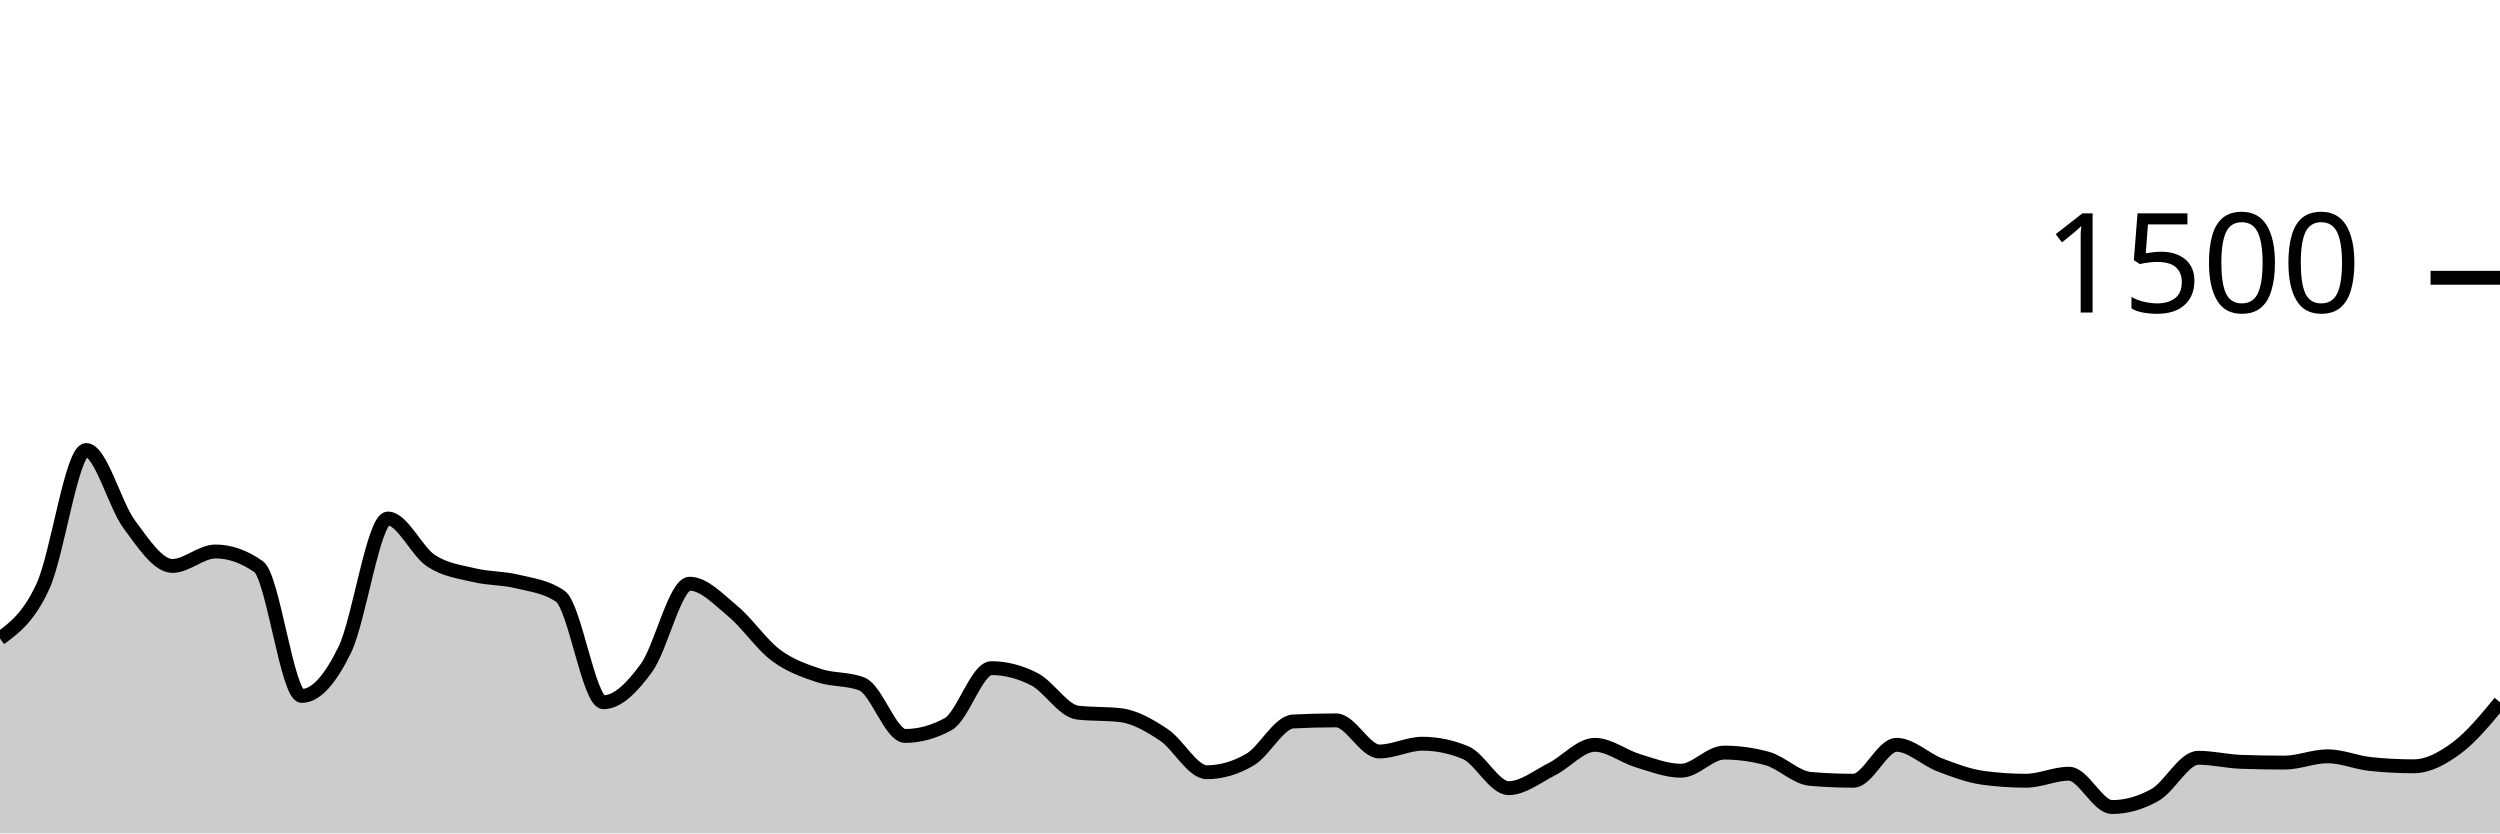
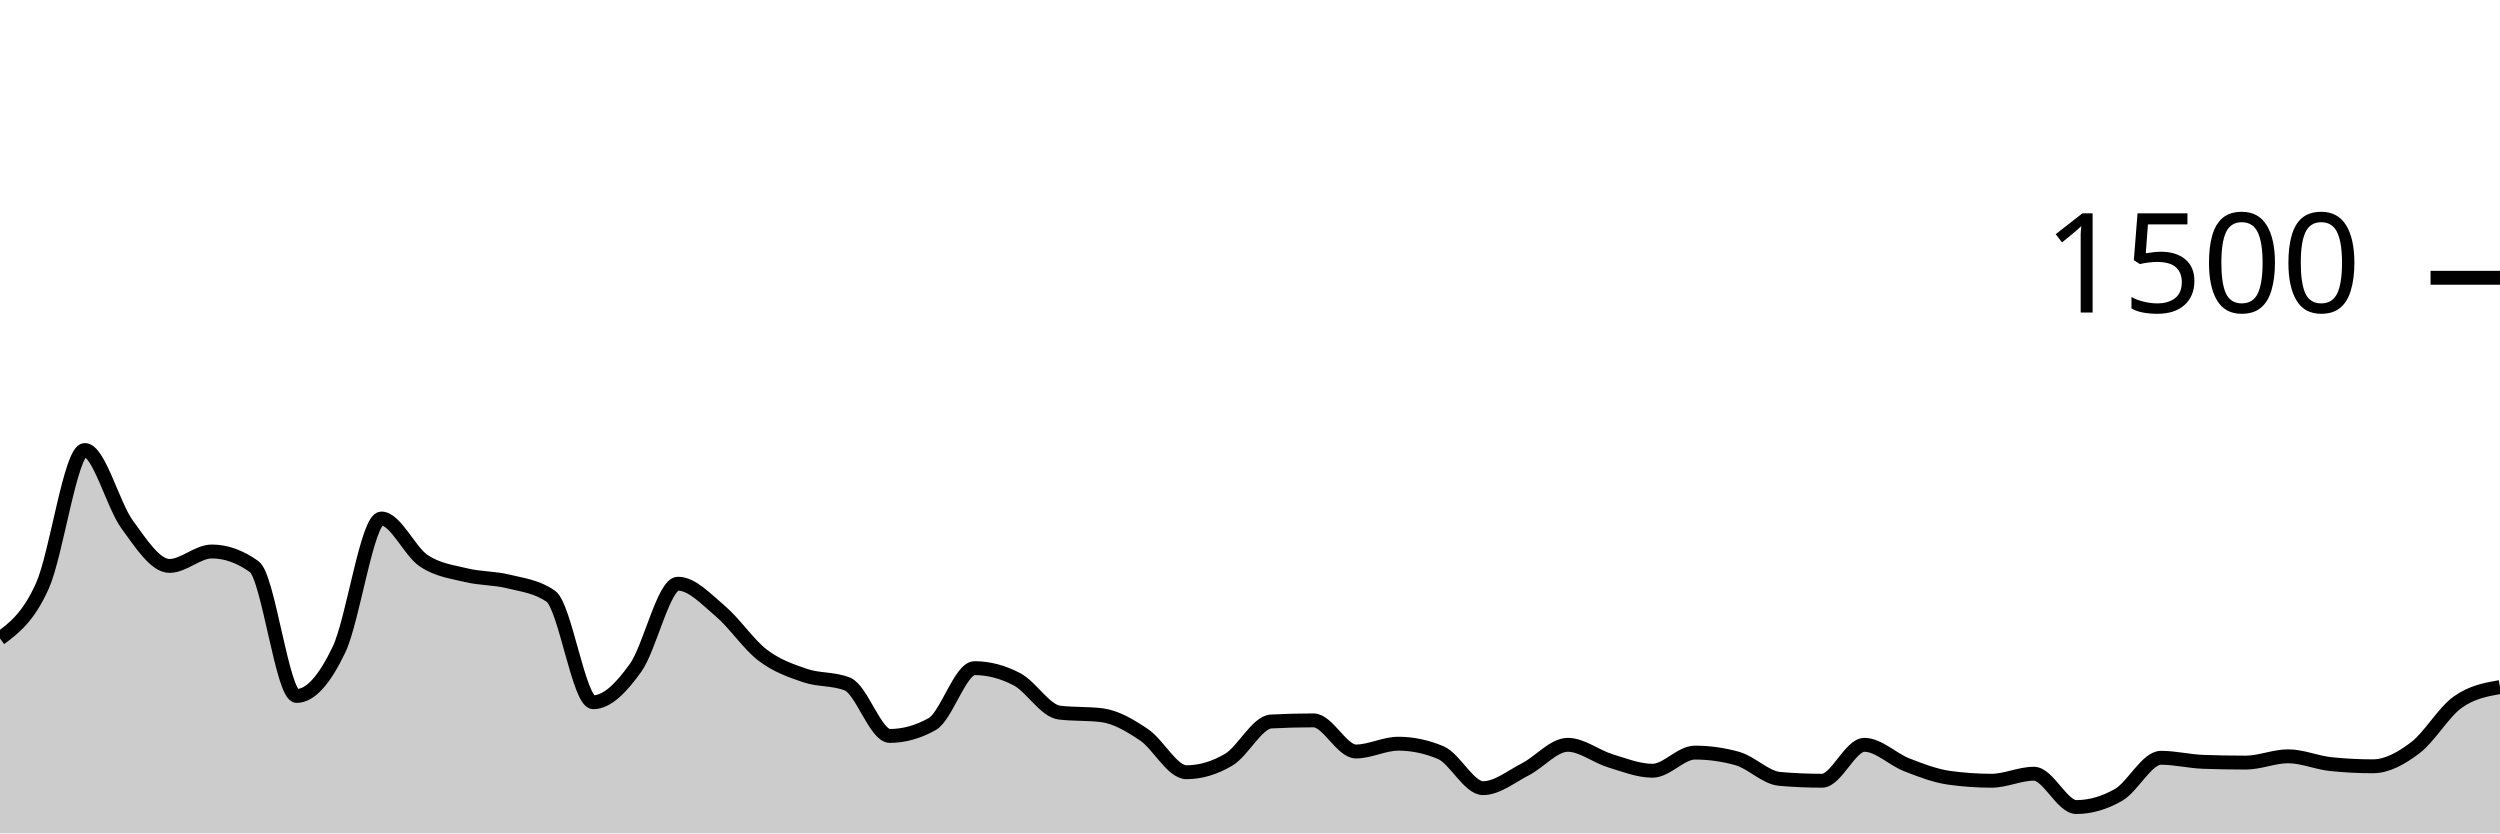
<svg xmlns="http://www.w3.org/2000/svg" viewBox="0 0 180 60">
  <g transform="translate(0,20)">
-     <path class="area" fill="rgba(0, 0, 0, 0.2)" d="M0,25.973C1.034,25.211,2.069,24.449,3.103,22.187C4.138,19.924,5.172,12.4,6.207,12.4C7.241,12.4,8.276,16.369,9.31,17.76C10.345,19.151,11.379,20.747,12.414,20.747C13.448,20.747,14.483,19.707,15.517,19.707C16.552,19.707,17.586,20.071,18.621,20.8C19.655,21.529,20.69,30.107,21.724,30.107C22.759,30.107,23.793,28.902,24.828,26.773C25.862,24.644,26.897,17.333,27.931,17.333C28.966,17.333,30,19.693,31.034,20.373C32.069,21.053,33.103,21.164,34.138,21.413C35.172,21.662,36.207,21.613,37.241,21.867C38.276,22.12,39.31,22.222,40.345,22.933C41.379,23.644,42.414,30.56,43.448,30.56C44.483,30.56,45.517,29.502,46.552,28.08C47.586,26.658,48.621,22.027,49.655,22.027C50.69,22.027,51.724,23.142,52.759,24C53.793,24.858,54.828,26.4,55.862,27.173C56.897,27.947,57.931,28.293,58.966,28.64C60,28.987,61.034,28.844,62.069,29.253C63.103,29.662,64.138,32.987,65.172,32.987C66.207,32.987,67.241,32.702,68.276,32.133C69.31,31.564,70.345,28.107,71.379,28.107C72.414,28.107,73.448,28.373,74.483,28.907C75.517,29.44,76.552,31.182,77.586,31.307C78.621,31.431,79.655,31.369,80.69,31.493C81.724,31.618,82.759,32.222,83.793,32.907C84.828,33.591,85.862,35.6,86.897,35.6C87.931,35.6,88.966,35.298,90,34.693C91.034,34.089,92.069,32,93.103,31.947C94.138,31.893,95.172,31.867,96.207,31.867C97.241,31.867,98.276,34.107,99.31,34.107C100.345,34.107,101.379,33.547,102.414,33.547C103.448,33.547,104.483,33.76,105.517,34.187C106.552,34.613,107.586,36.747,108.621,36.747C109.655,36.747,110.69,35.907,111.724,35.387C112.759,34.867,113.793,33.627,114.828,33.627C115.862,33.627,116.897,34.462,117.931,34.773C118.966,35.084,120,35.493,121.034,35.493C122.069,35.493,123.103,34.187,124.138,34.187C125.172,34.187,126.207,34.329,127.241,34.613C128.276,34.898,129.31,35.991,130.345,36.08C131.379,36.169,132.414,36.213,133.448,36.213C134.483,36.213,135.517,33.627,136.552,33.627C137.586,33.627,138.621,34.671,139.655,35.067C140.69,35.462,141.724,35.858,142.759,36C143.793,36.142,144.828,36.213,145.862,36.213C146.897,36.213,147.931,35.707,148.966,35.707C150,35.707,151.034,38.107,152.069,38.107C153.103,38.107,154.138,37.813,155.172,37.227C156.207,36.64,157.241,34.56,158.276,34.56C159.31,34.56,160.345,34.818,161.379,34.853C162.414,34.889,163.448,34.907,164.483,34.907C165.517,34.907,166.552,34.453,167.586,34.453C168.621,34.453,169.655,34.907,170.69,35.013C171.724,35.12,172.759,35.173,173.793,35.173C174.828,35.173,175.862,34.609,176.897,33.84C177.931,33.071,178.966,31.816,180,30.56L180,40C178.966,40,177.931,40,176.897,40C175.862,40,174.828,40,173.793,40C172.759,40,171.724,40,170.69,40C169.655,40,168.621,40,167.586,40C166.552,40,165.517,40,164.483,40C163.448,40,162.414,40,161.379,40C160.345,40,159.31,40,158.276,40C157.241,40,156.207,40,155.172,40C154.138,40,153.103,40,152.069,40C151.034,40,150,40,148.966,40C147.931,40,146.897,40,145.862,40C144.828,40,143.793,40,142.759,40C141.724,40,140.69,40,139.655,40C138.621,40,137.586,40,136.552,40C135.517,40,134.483,40,133.448,40C132.414,40,131.379,40,130.345,40C129.31,40,128.276,40,127.241,40C126.207,40,125.172,40,124.138,40C123.103,40,122.069,40,121.034,40C120,40,118.966,40,117.931,40C116.897,40,115.862,40,114.828,40C113.793,40,112.759,40,111.724,40C110.69,40,109.655,40,108.621,40C107.586,40,106.552,40,105.517,40C104.483,40,103.448,40,102.414,40C101.379,40,100.345,40,99.31,40C98.276,40,97.241,40,96.207,40C95.172,40,94.138,40,93.103,40C92.069,40,91.034,40,90,40C88.966,40,87.931,40,86.897,40C85.862,40,84.828,40,83.793,40C82.759,40,81.724,40,80.69,40C79.655,40,78.621,40,77.586,40C76.552,40,75.517,40,74.483,40C73.448,40,72.414,40,71.379,40C70.345,40,69.31,40,68.276,40C67.241,40,66.207,40,65.172,40C64.138,40,63.103,40,62.069,40C61.034,40,60,40,58.966,40C57.931,40,56.897,40,55.862,40C54.828,40,53.793,40,52.759,40C51.724,40,50.69,40,49.655,40C48.621,40,47.586,40,46.552,40C45.517,40,44.483,40,43.448,40C42.414,40,41.379,40,40.345,40C39.31,40,38.276,40,37.241,40C36.207,40,35.172,40,34.138,40C33.103,40,32.069,40,31.034,40C30,40,28.966,40,27.931,40C26.897,40,25.862,40,24.828,40C23.793,40,22.759,40,21.724,40C20.69,40,19.655,40,18.621,40C17.586,40,16.552,40,15.517,40C14.483,40,13.448,40,12.414,40C11.379,40,10.345,40,9.31,40C8.276,40,7.241,40,6.207,40C5.172,40,4.138,40,3.103,40C2.069,40,1.034,40,0,40Z" />
-     <path class="line" stroke="black" fill="none" d="M0,25.973C1.034,25.211,2.069,24.449,3.103,22.187C4.138,19.924,5.172,12.4,6.207,12.4C7.241,12.4,8.276,16.369,9.31,17.76C10.345,19.151,11.379,20.747,12.414,20.747C13.448,20.747,14.483,19.707,15.517,19.707C16.552,19.707,17.586,20.071,18.621,20.8C19.655,21.529,20.69,30.107,21.724,30.107C22.759,30.107,23.793,28.902,24.828,26.773C25.862,24.644,26.897,17.333,27.931,17.333C28.966,17.333,30,19.693,31.034,20.373C32.069,21.053,33.103,21.164,34.138,21.413C35.172,21.662,36.207,21.613,37.241,21.867C38.276,22.12,39.31,22.222,40.345,22.933C41.379,23.644,42.414,30.56,43.448,30.56C44.483,30.56,45.517,29.502,46.552,28.08C47.586,26.658,48.621,22.027,49.655,22.027C50.69,22.027,51.724,23.142,52.759,24C53.793,24.858,54.828,26.4,55.862,27.173C56.897,27.947,57.931,28.293,58.966,28.64C60,28.987,61.034,28.844,62.069,29.253C63.103,29.662,64.138,32.987,65.172,32.987C66.207,32.987,67.241,32.702,68.276,32.133C69.31,31.564,70.345,28.107,71.379,28.107C72.414,28.107,73.448,28.373,74.483,28.907C75.517,29.44,76.552,31.182,77.586,31.307C78.621,31.431,79.655,31.369,80.69,31.493C81.724,31.618,82.759,32.222,83.793,32.907C84.828,33.591,85.862,35.6,86.897,35.6C87.931,35.6,88.966,35.298,90,34.693C91.034,34.089,92.069,32,93.103,31.947C94.138,31.893,95.172,31.867,96.207,31.867C97.241,31.867,98.276,34.107,99.31,34.107C100.345,34.107,101.379,33.547,102.414,33.547C103.448,33.547,104.483,33.76,105.517,34.187C106.552,34.613,107.586,36.747,108.621,36.747C109.655,36.747,110.69,35.907,111.724,35.387C112.759,34.867,113.793,33.627,114.828,33.627C115.862,33.627,116.897,34.462,117.931,34.773C118.966,35.084,120,35.493,121.034,35.493C122.069,35.493,123.103,34.187,124.138,34.187C125.172,34.187,126.207,34.329,127.241,34.613C128.276,34.898,129.31,35.991,130.345,36.08C131.379,36.169,132.414,36.213,133.448,36.213C134.483,36.213,135.517,33.627,136.552,33.627C137.586,33.627,138.621,34.671,139.655,35.067C140.69,35.462,141.724,35.858,142.759,36C143.793,36.142,144.828,36.213,145.862,36.213C146.897,36.213,147.931,35.707,148.966,35.707C150,35.707,151.034,38.107,152.069,38.107C153.103,38.107,154.138,37.813,155.172,37.227C156.207,36.64,157.241,34.56,158.276,34.56C159.31,34.56,160.345,34.818,161.379,34.853C162.414,34.889,163.448,34.907,164.483,34.907C165.517,34.907,166.552,34.453,167.586,34.453C168.621,34.453,169.655,34.907,170.69,35.013C171.724,35.12,172.759,35.173,173.793,35.173C174.828,35.173,175.862,34.609,176.897,33.84C177.931,33.071,178.966,31.816,180,30.56" />
+     <path class="area" fill="rgba(0, 0, 0, 0.2)" d="M0,25.973C1.017,25.211,2.034,24.449,3.051,22.187C4.068,19.924,5.085,12.4,6.102,12.4C7.119,12.4,8.136,16.369,9.153,17.76C10.169,19.151,11.186,20.747,12.203,20.747C13.22,20.747,14.237,19.707,15.254,19.707C16.271,19.707,17.288,20.071,18.305,20.8C19.322,21.529,20.339,30.107,21.356,30.107C22.373,30.107,23.39,28.902,24.407,26.773C25.424,24.644,26.441,17.333,27.458,17.333C28.475,17.333,29.492,19.693,30.508,20.373C31.525,21.053,32.542,21.164,33.559,21.413C34.576,21.662,35.593,21.613,36.61,21.867C37.627,22.12,38.644,22.222,39.661,22.933C40.678,23.644,41.695,30.56,42.712,30.56C43.729,30.56,44.746,29.502,45.763,28.08C46.78,26.658,47.797,22.027,48.814,22.027C49.831,22.027,50.847,23.142,51.864,24C52.881,24.858,53.898,26.4,54.915,27.173C55.932,27.947,56.949,28.293,57.966,28.64C58.983,28.987,60,28.844,61.017,29.253C62.034,29.662,63.051,32.987,64.068,32.987C65.085,32.987,66.102,32.702,67.119,32.133C68.136,31.564,69.153,28.107,70.169,28.107C71.186,28.107,72.203,28.373,73.22,28.907C74.237,29.44,75.254,31.182,76.271,31.307C77.288,31.431,78.305,31.369,79.322,31.493C80.339,31.618,81.356,32.222,82.373,32.907C83.39,33.591,84.407,35.6,85.424,35.6C86.441,35.6,87.458,35.298,88.475,34.693C89.492,34.089,90.508,32,91.525,31.947C92.542,31.893,93.559,31.867,94.576,31.867C95.593,31.867,96.61,34.107,97.627,34.107C98.644,34.107,99.661,33.547,100.678,33.547C101.695,33.547,102.712,33.76,103.729,34.187C104.746,34.613,105.763,36.747,106.78,36.747C107.797,36.747,108.814,35.907,109.831,35.387C110.847,34.867,111.864,33.627,112.881,33.627C113.898,33.627,114.915,34.462,115.932,34.773C116.949,35.084,117.966,35.493,118.983,35.493C120,35.493,121.017,34.187,122.034,34.187C123.051,34.187,124.068,34.329,125.085,34.613C126.102,34.898,127.119,35.991,128.136,36.08C129.153,36.169,130.169,36.213,131.186,36.213C132.203,36.213,133.22,33.627,134.237,33.627C135.254,33.627,136.271,34.671,137.288,35.067C138.305,35.462,139.322,35.858,140.339,36C141.356,36.142,142.373,36.213,143.39,36.213C144.407,36.213,145.424,35.707,146.441,35.707C147.458,35.707,148.475,38.107,149.492,38.107C150.508,38.107,151.525,37.813,152.542,37.227C153.559,36.64,154.576,34.56,155.593,34.56C156.61,34.56,157.627,34.818,158.644,34.853C159.661,34.889,160.678,34.907,161.695,34.907C162.712,34.907,163.729,34.453,164.746,34.453C165.763,34.453,166.78,34.907,167.797,35.013C168.814,35.12,169.831,35.173,170.847,35.173C171.864,35.173,172.881,34.609,173.898,33.84C174.915,33.071,175.932,31.289,176.949,30.56C177.966,29.831,178.983,29.649,180,29.467L180,40C178.983,40,177.966,40,176.949,40C175.932,40,174.915,40,173.898,40C172.881,40,171.864,40,170.847,40C169.831,40,168.814,40,167.797,40C166.78,40,165.763,40,164.746,40C163.729,40,162.712,40,161.695,40C160.678,40,159.661,40,158.644,40C157.627,40,156.61,40,155.593,40C154.576,40,153.559,40,152.542,40C151.525,40,150.508,40,149.492,40C148.475,40,147.458,40,146.441,40C145.424,40,144.407,40,143.39,40C142.373,40,141.356,40,140.339,40C139.322,40,138.305,40,137.288,40C136.271,40,135.254,40,134.237,40C133.22,40,132.203,40,131.186,40C130.169,40,129.153,40,128.136,40C127.119,40,126.102,40,125.085,40C124.068,40,123.051,40,122.034,40C121.017,40,120,40,118.983,40C117.966,40,116.949,40,115.932,40C114.915,40,113.898,40,112.881,40C111.864,40,110.847,40,109.831,40C108.814,40,107.797,40,106.78,40C105.763,40,104.746,40,103.729,40C102.712,40,101.695,40,100.678,40C99.661,40,98.644,40,97.627,40C96.61,40,95.593,40,94.576,40C93.559,40,92.542,40,91.525,40C90.508,40,89.492,40,88.475,40C87.458,40,86.441,40,85.424,40C84.407,40,83.39,40,82.373,40C81.356,40,80.339,40,79.322,40C78.305,40,77.288,40,76.271,40C75.254,40,74.237,40,73.22,40C72.203,40,71.186,40,70.169,40C69.153,40,68.136,40,67.119,40C66.102,40,65.085,40,64.068,40C63.051,40,62.034,40,61.017,40C60,40,58.983,40,57.966,40C56.949,40,55.932,40,54.915,40C53.898,40,52.881,40,51.864,40C50.847,40,49.831,40,48.814,40C47.797,40,46.78,40,45.763,40C44.746,40,43.729,40,42.712,40C41.695,40,40.678,40,39.661,40C38.644,40,37.627,40,36.61,40C35.593,40,34.576,40,33.559,40C32.542,40,31.525,40,30.508,40C29.492,40,28.475,40,27.458,40C26.441,40,25.424,40,24.407,40C23.39,40,22.373,40,21.356,40C20.339,40,19.322,40,18.305,40C17.288,40,16.271,40,15.254,40C14.237,40,13.22,40,12.203,40C11.186,40,10.169,40,9.153,40C8.136,40,7.119,40,6.102,40C5.085,40,4.068,40,3.051,40C2.034,40,1.017,40,0,40Z" />
+     <path class="line" stroke="black" fill="none" d="M0,25.973C1.017,25.211,2.034,24.449,3.051,22.187C4.068,19.924,5.085,12.4,6.102,12.4C7.119,12.4,8.136,16.369,9.153,17.76C10.169,19.151,11.186,20.747,12.203,20.747C13.22,20.747,14.237,19.707,15.254,19.707C16.271,19.707,17.288,20.071,18.305,20.8C19.322,21.529,20.339,30.107,21.356,30.107C22.373,30.107,23.39,28.902,24.407,26.773C25.424,24.644,26.441,17.333,27.458,17.333C28.475,17.333,29.492,19.693,30.508,20.373C31.525,21.053,32.542,21.164,33.559,21.413C34.576,21.662,35.593,21.613,36.61,21.867C37.627,22.12,38.644,22.222,39.661,22.933C40.678,23.644,41.695,30.56,42.712,30.56C43.729,30.56,44.746,29.502,45.763,28.08C46.78,26.658,47.797,22.027,48.814,22.027C49.831,22.027,50.847,23.142,51.864,24C52.881,24.858,53.898,26.4,54.915,27.173C55.932,27.947,56.949,28.293,57.966,28.64C58.983,28.987,60,28.844,61.017,29.253C62.034,29.662,63.051,32.987,64.068,32.987C65.085,32.987,66.102,32.702,67.119,32.133C68.136,31.564,69.153,28.107,70.169,28.107C71.186,28.107,72.203,28.373,73.22,28.907C74.237,29.44,75.254,31.182,76.271,31.307C77.288,31.431,78.305,31.369,79.322,31.493C80.339,31.618,81.356,32.222,82.373,32.907C83.39,33.591,84.407,35.6,85.424,35.6C86.441,35.6,87.458,35.298,88.475,34.693C89.492,34.089,90.508,32,91.525,31.947C92.542,31.893,93.559,31.867,94.576,31.867C95.593,31.867,96.61,34.107,97.627,34.107C98.644,34.107,99.661,33.547,100.678,33.547C101.695,33.547,102.712,33.76,103.729,34.187C104.746,34.613,105.763,36.747,106.78,36.747C107.797,36.747,108.814,35.907,109.831,35.387C110.847,34.867,111.864,33.627,112.881,33.627C113.898,33.627,114.915,34.462,115.932,34.773C116.949,35.084,117.966,35.493,118.983,35.493C120,35.493,121.017,34.187,122.034,34.187C123.051,34.187,124.068,34.329,125.085,34.613C126.102,34.898,127.119,35.991,128.136,36.08C129.153,36.169,130.169,36.213,131.186,36.213C132.203,36.213,133.22,33.627,134.237,33.627C135.254,33.627,136.271,34.671,137.288,35.067C138.305,35.462,139.322,35.858,140.339,36C141.356,36.142,142.373,36.213,143.39,36.213C144.407,36.213,145.424,35.707,146.441,35.707C147.458,35.707,148.475,38.107,149.492,38.107C150.508,38.107,151.525,37.813,152.542,37.227C153.559,36.64,154.576,34.56,155.593,34.56C156.61,34.56,157.627,34.818,158.644,34.853C159.661,34.889,160.678,34.907,161.695,34.907C162.712,34.907,163.729,34.453,164.746,34.453C165.763,34.453,166.78,34.907,167.797,35.013C168.814,35.12,169.831,35.173,170.847,35.173C171.864,35.173,172.881,34.609,173.898,33.84C174.915,33.071,175.932,31.289,176.949,30.56C177.966,29.831,178.983,29.649,180,29.467" />
    <path class="axis-ceiling" stroke-width="1" stroke="black" fill="none" d="M175,0L180,0" />
    <text class="axis-ceiling-label" font-family="sans-serif" text-anchor="end" font-size="10px" x="170" y="2.5">1500</text>
  </g>
</svg>
